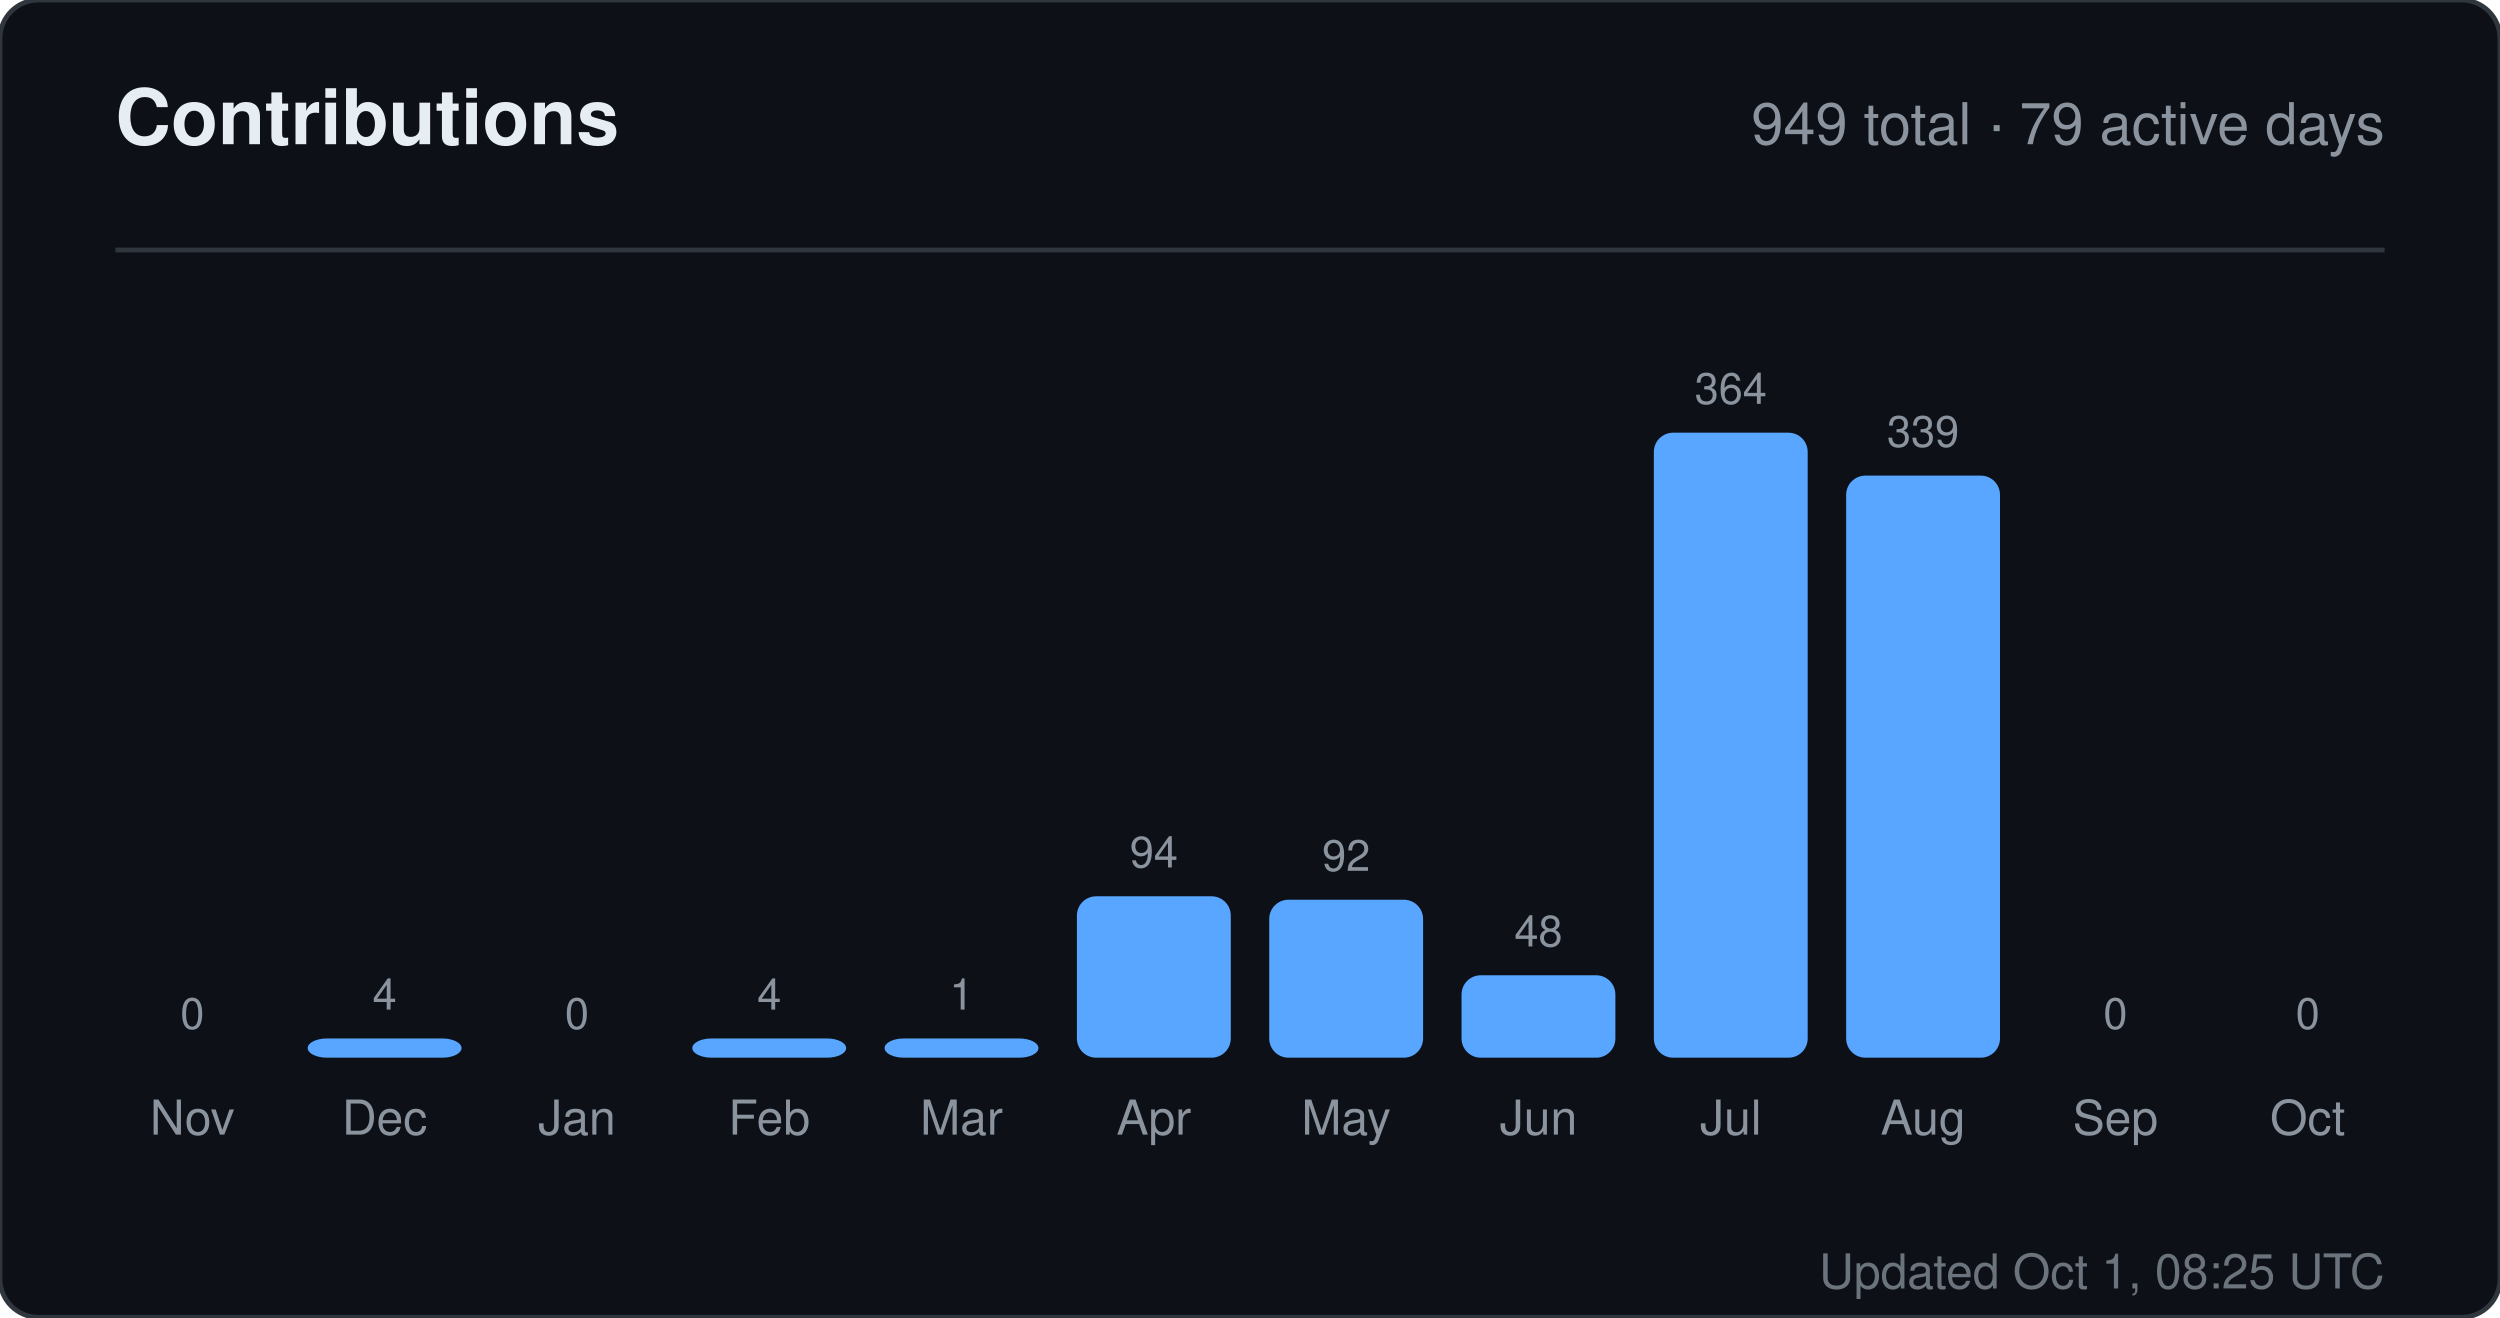
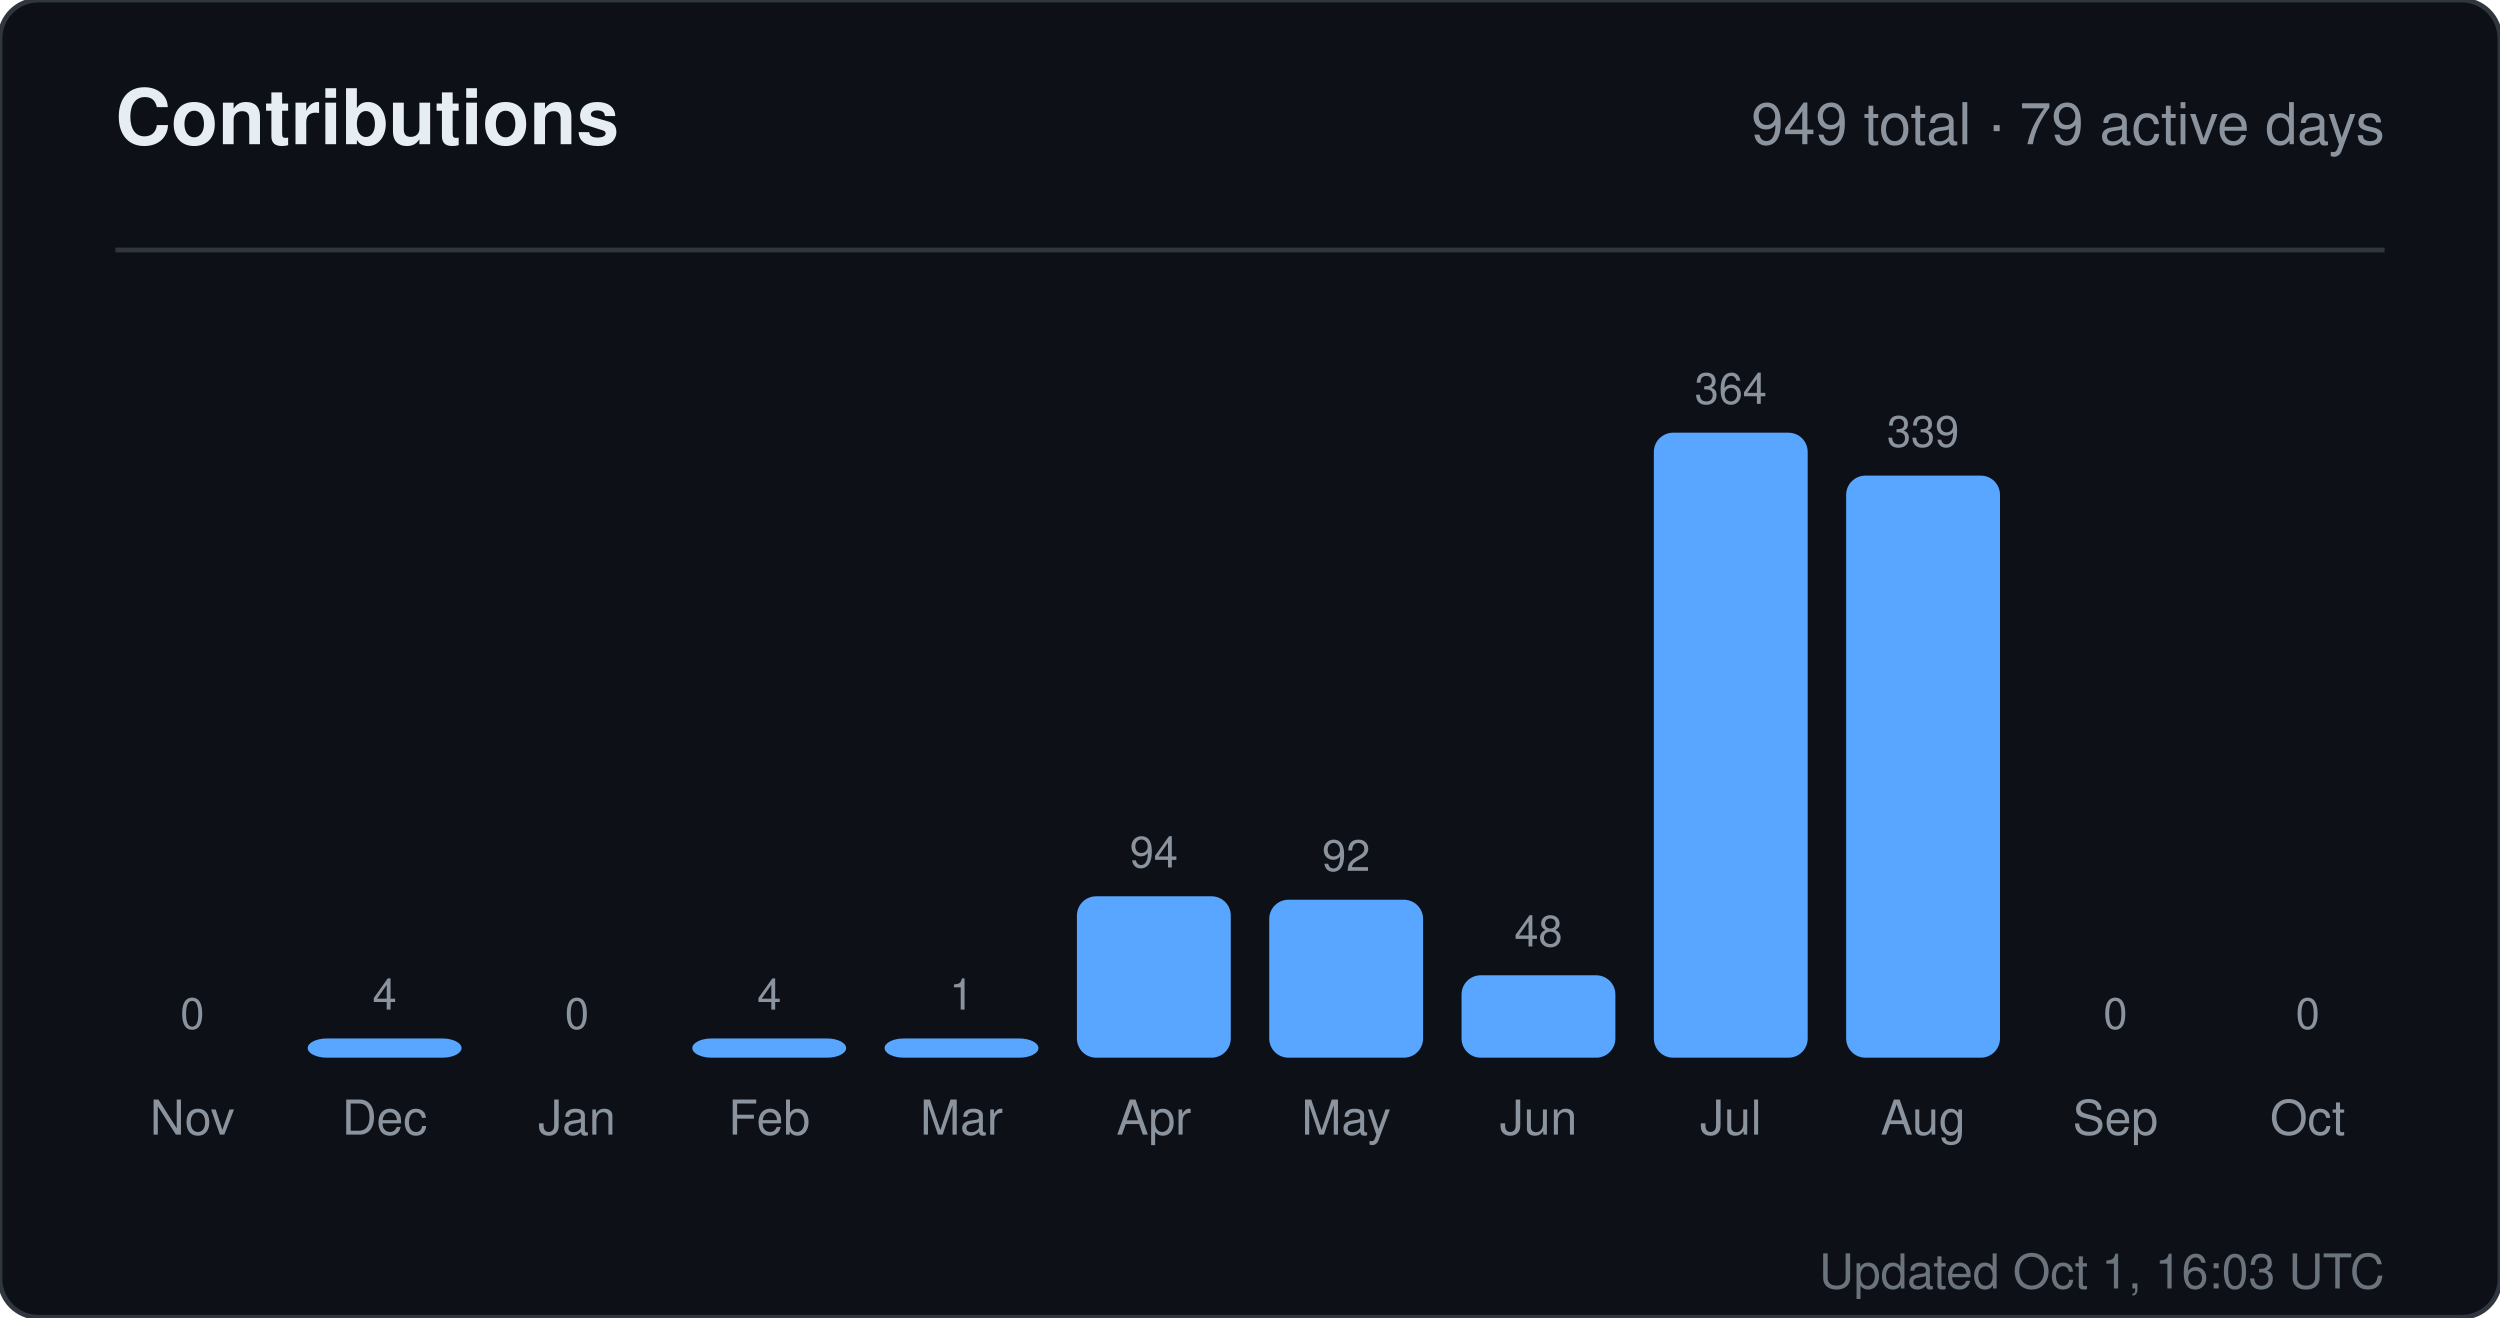
<svg xmlns="http://www.w3.org/2000/svg" width="520" height="274" viewBox="0 0 520 274" role="img" aria-label="Contributions for sandiirawan12">
  <rect width="520" height="274" rx="8" fill="#0d1117" stroke="#30363d" />
  <g font-family="-apple-system, BlinkMacSystemFont, Segoe UI, Helvetica, Arial, sans-serif">
    <text x="24" y="30" fill="#e6edf3" font-size="16" font-weight="700">Contributions</text>
    <text x="496" y="30" fill="#8b949e" font-size="12" text-anchor="end">949 total · 79 active days</text>
    <line x1="24" y1="52" x2="496" y2="52" stroke="#30363d" />
    <text x="40" y="214" fill="#8b949e" font-size="9" text-anchor="middle">0</text>
    <rect x="24" y="220" width="32" height="0" rx="4" fill="#58a6ff" />
    <text x="40" y="236" fill="#8b949e" font-size="10" text-anchor="middle">Nov</text>
    <text x="80" y="210" fill="#8b949e" font-size="9" text-anchor="middle">4</text>
    <rect x="64" y="216" width="32" height="4" rx="4" fill="#58a6ff" />
    <text x="80" y="236" fill="#8b949e" font-size="10" text-anchor="middle">Dec</text>
    <text x="120" y="214" fill="#8b949e" font-size="9" text-anchor="middle">0</text>
    <rect x="104" y="220" width="32" height="0" rx="4" fill="#58a6ff" />
    <text x="120" y="236" fill="#8b949e" font-size="10" text-anchor="middle">Jan</text>
    <text x="160" y="210" fill="#8b949e" font-size="9" text-anchor="middle">4</text>
    <rect x="144" y="216" width="32" height="4" rx="4" fill="#58a6ff" />
    <text x="160" y="236" fill="#8b949e" font-size="10" text-anchor="middle">Feb</text>
    <text x="200" y="210" fill="#8b949e" font-size="9" text-anchor="middle">1</text>
    <rect x="184" y="216" width="32" height="4" rx="4" fill="#58a6ff" />
    <text x="200" y="236" fill="#8b949e" font-size="10" text-anchor="middle">Mar</text>
    <text x="240" y="180.429" fill="#8b949e" font-size="9" text-anchor="middle">94</text>
    <rect x="224" y="186.429" width="32" height="33.571" rx="4" fill="#58a6ff" />
    <text x="240" y="236" fill="#8b949e" font-size="10" text-anchor="middle">Apr</text>
    <text x="280" y="181.143" fill="#8b949e" font-size="9" text-anchor="middle">92</text>
    <rect x="264" y="187.143" width="32" height="32.857" rx="4" fill="#58a6ff" />
    <text x="280" y="236" fill="#8b949e" font-size="10" text-anchor="middle">May</text>
    <text x="320" y="196.857" fill="#8b949e" font-size="9" text-anchor="middle">48</text>
    <rect x="304" y="202.857" width="32" height="17.143" rx="4" fill="#58a6ff" />
    <text x="320" y="236" fill="#8b949e" font-size="10" text-anchor="middle">Jun</text>
    <text x="360" y="84" fill="#8b949e" font-size="9" text-anchor="middle">364</text>
    <rect x="344" y="90" width="32" height="130" rx="4" fill="#58a6ff" />
    <text x="360" y="236" fill="#8b949e" font-size="10" text-anchor="middle">Jul</text>
    <text x="400" y="92.929" fill="#8b949e" font-size="9" text-anchor="middle">339</text>
    <rect x="384" y="98.929" width="32" height="121.071" rx="4" fill="#58a6ff" />
    <text x="400" y="236" fill="#8b949e" font-size="10" text-anchor="middle">Aug</text>
    <text x="440" y="214" fill="#8b949e" font-size="9" text-anchor="middle">0</text>
    <rect x="424" y="220" width="32" height="0" rx="4" fill="#58a6ff" />
    <text x="440" y="236" fill="#8b949e" font-size="10" text-anchor="middle">Sep</text>
    <text x="480" y="214" fill="#8b949e" font-size="9" text-anchor="middle">0</text>
    <rect x="464" y="220" width="32" height="0" rx="4" fill="#58a6ff" />
    <text x="480" y="236" fill="#8b949e" font-size="10" text-anchor="middle">Oct</text>
-     <text x="496" y="268" fill="#8b949e" font-size="10" text-anchor="end" opacity="0.75">Updated Oct 1, 08:25 UTC</text>
+     <text x="496" y="268" fill="#8b949e" font-size="10" text-anchor="end" opacity="0.75">Updated Oct 1, 16:03 UTC</text>
  </g>
</svg>
